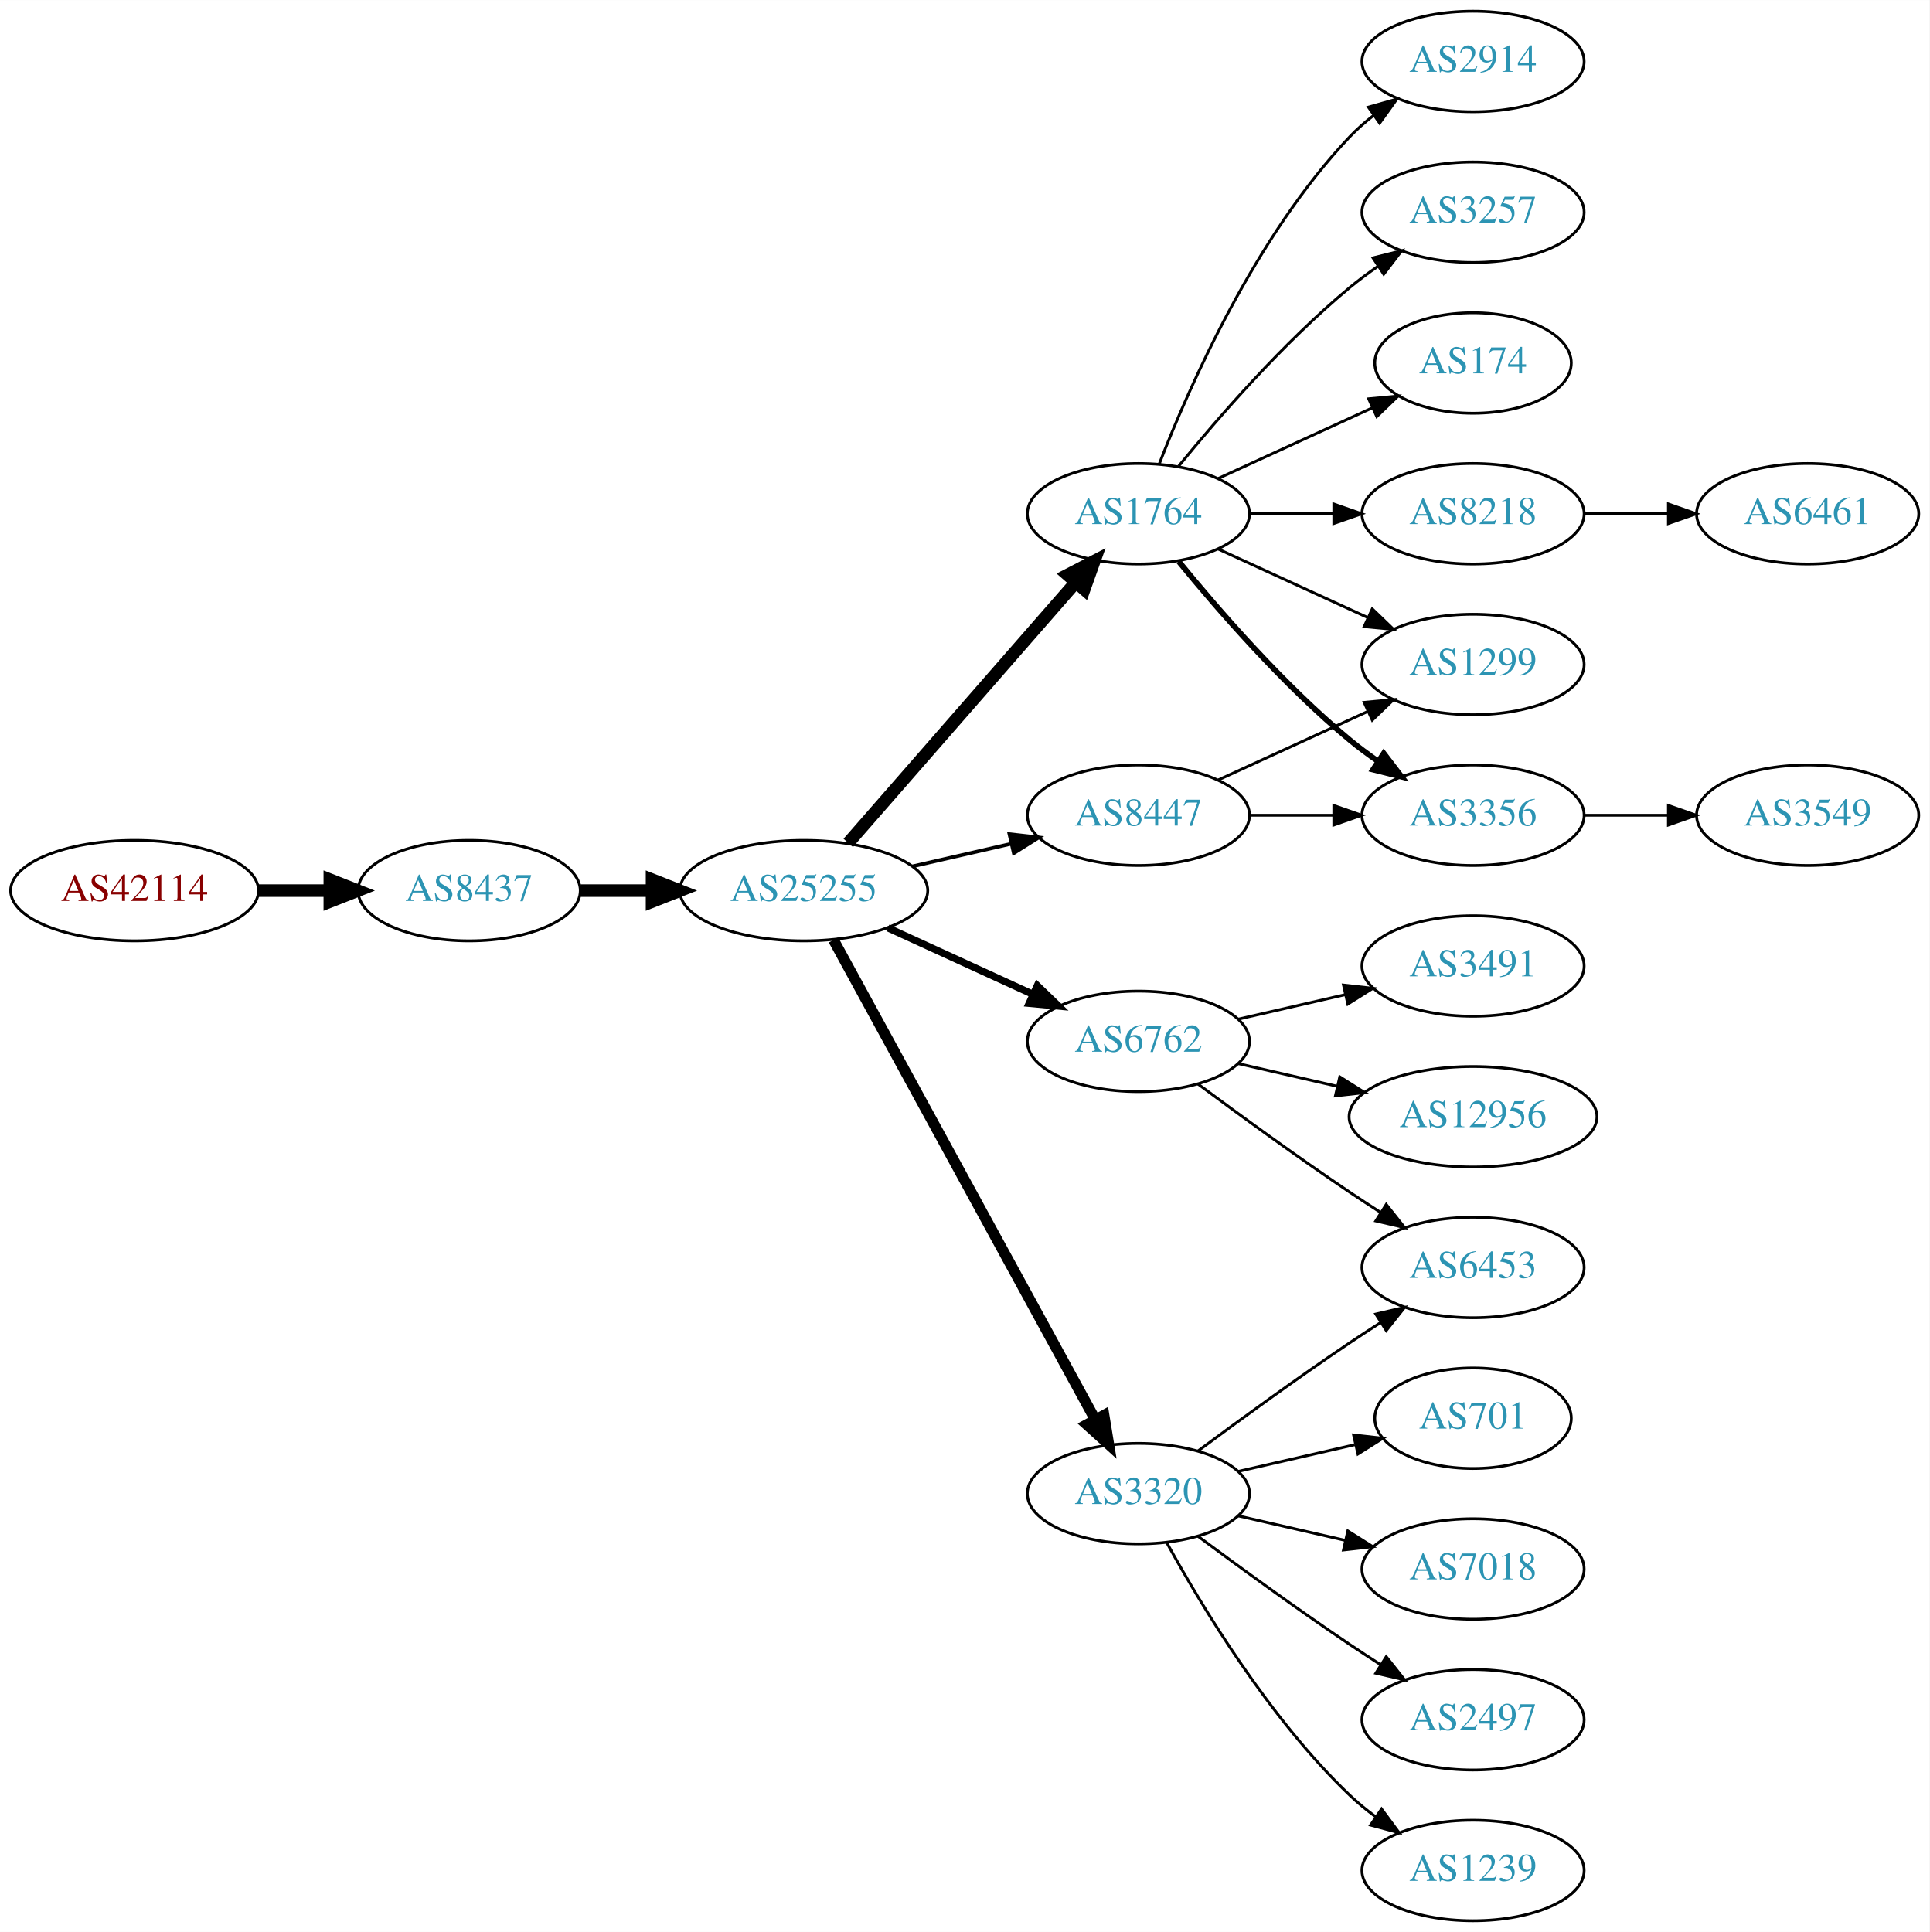
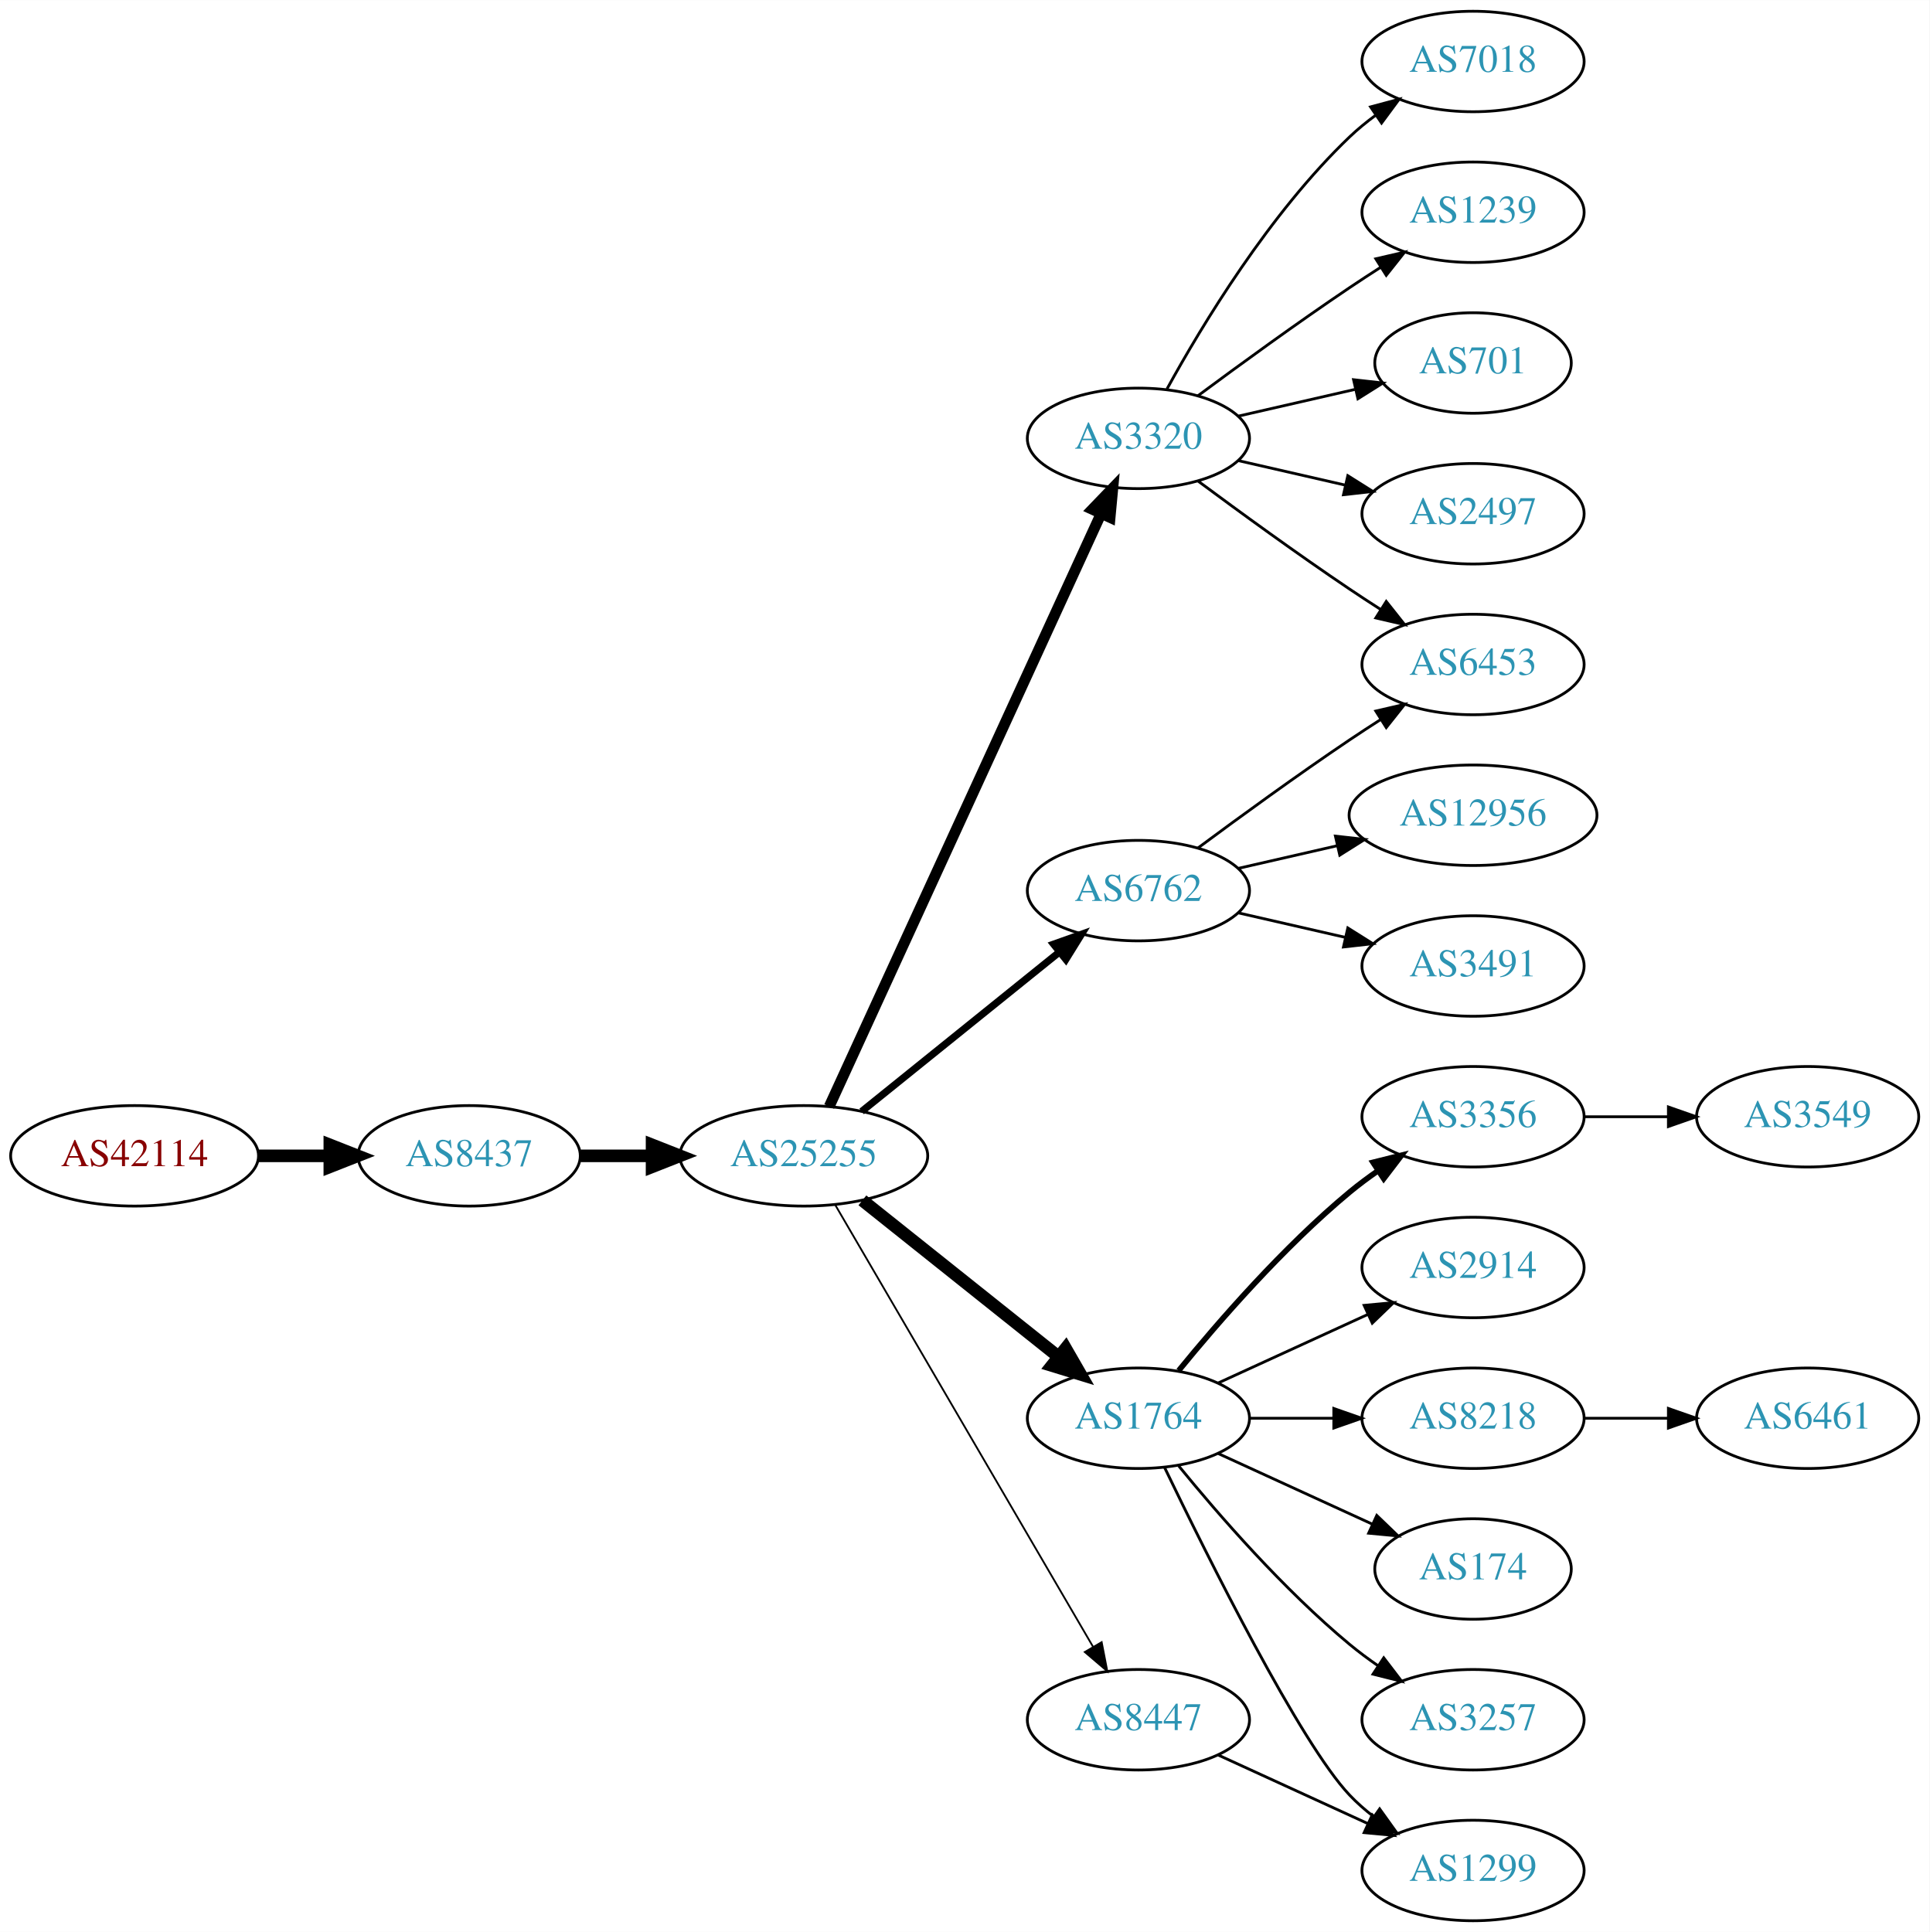
<svg xmlns="http://www.w3.org/2000/svg" xmlns:xlink="http://www.w3.org/1999/xlink" width="691pt" height="692pt" viewBox="0.00 0.00 691.06 692.00">
  <g id="graph0" class="graph" transform="scale(1 1) rotate(0) translate(4 688)">
    <polygon fill="white" stroke="none" points="-4,4 -4,-688 687.055,-688 687.055,4 -4,4" />
    <g id="node1" class="node">
      <g id="a_node1">
        <a xlink:href="/asn/42114" xlink:title="AS42114 ~ Rettig Austria GmbH. [AT]">
-           <ellipse fill="#ffffff" stroke="black" cx="44.196" cy="-369" rx="44.393" ry="18" />
-           <text text-anchor="middle" x="44.196" y="-365.3" font-family="Times,serif" font-size="14.00" fill="#880000">AS42114</text>
+           <ellipse fill="#ffffff" stroke="black" cx="44.196" cy="-274" rx="44.393" ry="18" />
+           <text text-anchor="middle" x="44.196" y="-270.3" font-family="Times,serif" font-size="14.00" fill="#880000">AS42114</text>
        </a>
      </g>
    </g>
    <g id="node2" class="node">
      <g id="a_node2">
        <a xlink:href="/asn/8437" xlink:title="AS8437 ~ Hutchison Drei Austria GmbH [AT]">
-           <ellipse fill="#ffffff" stroke="black" cx="164.039" cy="-369" rx="39.794" ry="18" />
-           <text text-anchor="middle" x="164.039" y="-365.3" font-family="Times,serif" font-size="14.00" fill="#2c94b3">AS8437</text>
+           <ellipse fill="#ffffff" stroke="black" cx="164.039" cy="-274" rx="39.794" ry="18" />
+           <text text-anchor="middle" x="164.039" y="-270.3" font-family="Times,serif" font-size="14.00" fill="#2c94b3">AS8437</text>
        </a>
      </g>
    </g>
    <g id="edge1" class="edge">
-       <path fill="none" stroke="black" stroke-width="4.5" d="M88.407,-369C96.72,-369 105.482,-369 113.965,-369" />
-       <polygon fill="black" stroke="black" stroke-width="4.5" points="114.123,-372.938 124.123,-369 114.123,-365.063 114.123,-372.938" />
+       <path fill="none" stroke="black" stroke-width="4.5" d="M88.407,-274C96.72,-274 105.482,-274 113.965,-274" />
+       <polygon fill="black" stroke="black" stroke-width="4.5" points="114.123,-277.938 124.123,-274 114.123,-270.063 114.123,-277.938" />
    </g>
    <g id="node3" class="node">
      <g id="a_node3">
        <a xlink:href="/asn/25255" xlink:title="AS25255 ~ ==&gt; TELE2 AUSTRIA &lt;== [AT]">
-           <ellipse fill="#ffffff" stroke="black" cx="283.881" cy="-369" rx="44.393" ry="18" />
-           <text text-anchor="middle" x="283.881" y="-365.3" font-family="Times,serif" font-size="14.00" fill="#2c94b3">AS25255</text>
+           <ellipse fill="#ffffff" stroke="black" cx="283.881" cy="-274" rx="44.393" ry="18" />
+           <text text-anchor="middle" x="283.881" y="-270.3" font-family="Times,serif" font-size="14.00" fill="#2c94b3">AS25255</text>
        </a>
      </g>
    </g>
    <g id="edge2" class="edge">
-       <path fill="none" stroke="black" stroke-width="4.5" d="M203.951,-369C212.054,-369 220.729,-369 229.255,-369" />
-       <polygon fill="black" stroke="black" stroke-width="4.5" points="229.533,-372.938 239.533,-369 229.533,-365.063 229.533,-372.938" />
+       <path fill="none" stroke="black" stroke-width="4.5" d="M203.951,-274C212.054,-274 220.729,-274 229.255,-274" />
+       <polygon fill="black" stroke="black" stroke-width="4.5" points="229.533,-277.938 239.533,-274 229.533,-270.063 229.533,-277.938" />
    </g>
    <g id="node4" class="node">
      <g id="a_node4">
-         <a xlink:href="/asn/1764" xlink:title="AS1764 ~ NEXTLAYER-AS [AT]">
-           <ellipse fill="#ffffff" stroke="black" cx="403.724" cy="-504" rx="39.794" ry="18" />
-           <text text-anchor="middle" x="403.724" y="-500.3" font-family="Times,serif" font-size="14.00" fill="#2c94b3">AS1764</text>
+         <a xlink:href="/asn/3320" xlink:title="AS3320 ~ DTAG [DE]">
+           <ellipse fill="#ffffff" stroke="black" cx="403.724" cy="-531" rx="39.794" ry="18" />
+           <text text-anchor="middle" x="403.724" y="-527.3" font-family="Times,serif" font-size="14.00" fill="#2c94b3">AS3320</text>
        </a>
      </g>
    </g>
    <g id="edge3" class="edge">
-       <path fill="none" stroke="black" stroke-width="4.5" d="M299.806,-386.098C320.349,-409.631 357.468,-452.155 381.064,-479.187" />
-       <polygon fill="black" stroke="black" stroke-width="4.5" points="378.378,-482.097 387.92,-487.041 384.31,-476.918 378.378,-482.097" />
+       <path fill="none" stroke="black" stroke-width="3.857" d="M292.981,-291.665C313.206,-335.772 366.03,-450.976 390.256,-503.809" />
+       <polygon fill="black" stroke="black" stroke-width="3.857" points="387.218,-505.581 394.567,-513.212 393.581,-502.663 387.218,-505.581" />
    </g>
    <g id="node5" class="node">
      <g id="a_node5">
-         <a xlink:href="/asn/3320" xlink:title="AS3320 ~ DTAG [DE]">
-           <ellipse fill="#ffffff" stroke="black" cx="403.724" cy="-153" rx="39.794" ry="18" />
-           <text text-anchor="middle" x="403.724" y="-149.3" font-family="Times,serif" font-size="14.00" fill="#2c94b3">AS3320</text>
+         <a xlink:href="/asn/1764" xlink:title="AS1764 ~ NEXTLAYER-AS [AT]">
+           <ellipse fill="#ffffff" stroke="black" cx="403.724" cy="-180" rx="39.794" ry="18" />
+           <text text-anchor="middle" x="403.724" y="-176.3" font-family="Times,serif" font-size="14.00" fill="#2c94b3">AS1764</text>
        </a>
      </g>
    </g>
    <g id="edge4" class="edge">
-       <path fill="none" stroke="black" stroke-width="3.857" d="M294.525,-351.324C315.206,-313.416 363.919,-224.127 388.298,-179.441" />
-       <polygon fill="black" stroke="black" stroke-width="3.857" points="391.395,-181.072 393.112,-170.617 385.25,-177.72 391.395,-181.072" />
+       <path fill="none" stroke="black" stroke-width="4.5" d="M304.872,-258.054C324.203,-242.634 353.654,-219.141 375.197,-201.957" />
+       <polygon fill="black" stroke="black" stroke-width="4.5" points="377.666,-205.024 383.029,-195.71 372.756,-198.868 377.666,-205.024" />
    </g>
    <g id="node6" class="node">
      <g id="a_node6">
        <a xlink:href="/asn/6762" xlink:title="AS6762 ~ TELECOM ITALIA SPARKLE S.p.A. [IT]">
-           <ellipse fill="#ffffff" stroke="black" cx="403.724" cy="-315" rx="39.794" ry="18" />
-           <text text-anchor="middle" x="403.724" y="-311.3" font-family="Times,serif" font-size="14.00" fill="#2c94b3">AS6762</text>
+           <ellipse fill="#ffffff" stroke="black" cx="403.724" cy="-369" rx="39.794" ry="18" />
+           <text text-anchor="middle" x="403.724" y="-365.3" font-family="Times,serif" font-size="14.00" fill="#2c94b3">AS6762</text>
        </a>
      </g>
    </g>
    <g id="edge5" class="edge">
-       <path fill="none" stroke="black" stroke-width="2.571" d="M314.011,-355.652C329.622,-348.498 349.02,-339.609 365.692,-331.97" />
-       <polygon fill="black" stroke="black" stroke-width="2.571" points="367.511,-334.986 375.144,-327.638 364.595,-328.622 367.511,-334.986" />
+       <path fill="none" stroke="black" stroke-width="2.571" d="M304.605,-289.901C324.01,-305.544 353.796,-329.557 375.461,-347.021" />
+       <polygon fill="black" stroke="black" stroke-width="2.571" points="373.345,-349.812 383.327,-353.363 377.739,-344.362 373.345,-349.812" />
    </g>
    <g id="node7" class="node">
      <g id="a_node7">
        <a xlink:href="/asn/8447" xlink:title="AS8447 ~ A1 Telekom Austria AG [AT]">
-           <ellipse fill="#ffffff" stroke="black" cx="403.724" cy="-396" rx="39.794" ry="18" />
-           <text text-anchor="middle" x="403.724" y="-392.3" font-family="Times,serif" font-size="14.00" fill="#2c94b3">AS8447</text>
+           <ellipse fill="#ffffff" stroke="black" cx="403.724" cy="-72" rx="39.794" ry="18" />
+           <text text-anchor="middle" x="403.724" y="-68.3" font-family="Times,serif" font-size="14.00" fill="#2c94b3">AS8447</text>
        </a>
      </g>
    </g>
    <g id="edge6" class="edge">
-       <path fill="none" stroke="black" stroke-width="1.286" d="M322.816,-377.692C334.057,-380.267 346.469,-383.111 358.092,-385.774" />
-       <polygon fill="black" stroke="black" stroke-width="1.286" points="357.525,-389.235 368.054,-388.057 359.088,-382.412 357.525,-389.235" />
+       <path fill="none" stroke="black" stroke-width="0.643" d="M295.133,-256.427C315.905,-220.821 363.053,-140.002 387.455,-98.173" />
+       <polygon fill="black" stroke="black" stroke-width="0.643" points="390.564,-99.79 392.58,-89.388 384.518,-96.262 390.564,-99.79" />
    </g>
    <g id="node8" class="node">
      <g id="a_node8">
-         <a xlink:href="/asn/8218" xlink:title="AS8218 ~ legacy Neotelecoms [FR]">
-           <ellipse fill="#ffffff" stroke="black" cx="523.566" cy="-504" rx="39.794" ry="18" />
-           <text text-anchor="middle" x="523.566" y="-500.3" font-family="Times,serif" font-size="14.00" fill="#2c94b3">AS8218</text>
+         <a xlink:href="/asn/7018" xlink:title="AS7018 ~ AT&amp;T Services, Inc. [US]">
+           <ellipse fill="#ffffff" stroke="black" cx="523.566" cy="-666" rx="39.794" ry="18" />
+           <text text-anchor="middle" x="523.566" y="-662.3" font-family="Times,serif" font-size="14.00" fill="#2c94b3">AS7018</text>
        </a>
      </g>
    </g>
    <g id="edge7" class="edge">
-       <path fill="none" stroke="black" d="M443.636,-504C453.19,-504 463.539,-504 473.502,-504" />
-       <polygon fill="black" stroke="black" points="473.695,-507.5 483.695,-504 473.694,-500.5 473.695,-507.5" />
+       <path fill="none" stroke="black" d="M413.965,-548.713C426.51,-571.561 450.687,-611.611 479.37,-639 482.238,-641.739 485.427,-644.347 488.736,-646.785" />
+       <polygon fill="black" stroke="black" points="486.86,-649.742 497.096,-652.477 490.8,-643.956 486.86,-649.742" />
    </g>
    <g id="node9" class="node">
      <g id="a_node9">
-         <a xlink:href="/asn/2914" xlink:title="AS2914 ~ NTT America, Inc. [US]">
-           <ellipse fill="#ffffff" stroke="black" cx="523.566" cy="-666" rx="39.794" ry="18" />
-           <text text-anchor="middle" x="523.566" y="-662.3" font-family="Times,serif" font-size="14.00" fill="#2c94b3">AS2914</text>
+         <a xlink:href="/asn/1239" xlink:title="AS1239 ~ Sprint [US]">
+           <ellipse fill="#ffffff" stroke="black" cx="523.566" cy="-612" rx="39.794" ry="18" />
+           <text text-anchor="middle" x="523.566" y="-608.3" font-family="Times,serif" font-size="14.00" fill="#2c94b3">AS1239</text>
        </a>
      </g>
    </g>
    <g id="edge8" class="edge">
-       <path fill="none" stroke="black" d="M411.247,-521.994C421.997,-549.728 445.655,-603.429 479.37,-639 481.956,-641.728 484.874,-644.294 487.942,-646.677" />
-       <polygon fill="black" stroke="black" points="486.096,-649.658 496.29,-652.543 490.12,-643.93 486.096,-649.658" />
+       <path fill="none" stroke="black" d="M425.054,-546.277C439.916,-557.304 460.661,-572.407 479.37,-585 482.919,-587.389 486.67,-589.839 490.418,-592.242" />
+       <polygon fill="black" stroke="black" points="488.744,-595.325 499.067,-597.712 492.486,-589.409 488.744,-595.325" />
    </g>
    <g id="node10" class="node">
      <g id="a_node10">
-         <a xlink:href="/asn/3257" xlink:title="AS3257 ~ GTT [DE]">
-           <ellipse fill="#ffffff" stroke="black" cx="523.566" cy="-612" rx="39.794" ry="18" />
-           <text text-anchor="middle" x="523.566" y="-608.3" font-family="Times,serif" font-size="14.00" fill="#2c94b3">AS3257</text>
+         <a xlink:href="/asn/6453" xlink:title="AS6453 ~ TATA COMMUNICATIONS (AMERICA) INC [US]">
+           <ellipse fill="#ffffff" stroke="black" cx="523.566" cy="-450" rx="39.794" ry="18" />
+           <text text-anchor="middle" x="523.566" y="-446.3" font-family="Times,serif" font-size="14.00" fill="#2c94b3">AS6453</text>
        </a>
      </g>
    </g>
    <g id="edge9" class="edge">
-       <path fill="none" stroke="black" d="M418.143,-521.065C432.257,-538.375 455.672,-565.345 479.37,-585 482.587,-587.668 486.087,-590.27 489.658,-592.741" />
-       <polygon fill="black" stroke="black" points="487.735,-595.666 498.014,-598.236 491.581,-589.817 487.735,-595.666" />
+       <path fill="none" stroke="black" d="M425.054,-515.723C439.916,-504.696 460.661,-489.593 479.37,-477 482.919,-474.611 486.67,-472.161 490.418,-469.758" />
+       <polygon fill="black" stroke="black" points="492.486,-472.591 499.067,-464.288 488.744,-466.675 492.486,-472.591" />
    </g>
    <g id="node11" class="node">
      <g id="a_node11">
-         <a xlink:href="/asn/174" xlink:title="AS174 ~ Cogent Communications [US]">
+         <a xlink:href="/asn/701" xlink:title="AS701 ~ UUNET [US]">
          <ellipse fill="#ffffff" stroke="black" cx="523.566" cy="-558" rx="35.194" ry="18" />
-           <text text-anchor="middle" x="523.566" y="-554.3" font-family="Times,serif" font-size="14.00" fill="#2c94b3">AS174</text>
+           <text text-anchor="middle" x="523.566" y="-554.3" font-family="Times,serif" font-size="14.00" fill="#2c94b3">AS701</text>
        </a>
      </g>
    </g>
    <g id="edge10" class="edge">
-       <path fill="none" stroke="black" d="M432.353,-516.661C448.769,-524.183 469.75,-533.798 487.347,-541.861" />
-       <polygon fill="black" stroke="black" points="486.176,-545.174 496.725,-546.158 489.092,-538.811 486.176,-545.174" />
+       <path fill="none" stroke="black" d="M439.443,-538.955C452.536,-541.955 467.558,-545.396 481.199,-548.522" />
+       <polygon fill="black" stroke="black" points="480.777,-552.016 491.306,-550.838 482.34,-545.193 480.777,-552.016" />
    </g>
    <g id="node12" class="node">
      <g id="a_node12">
-         <a xlink:href="/asn/3356" xlink:title="AS3356 ~ Level 3 Parent, LLC [US]">
-           <ellipse fill="#ffffff" stroke="black" cx="523.566" cy="-396" rx="39.794" ry="18" />
-           <text text-anchor="middle" x="523.566" y="-392.3" font-family="Times,serif" font-size="14.00" fill="#2c94b3">AS3356</text>
+         <a xlink:href="/asn/2497" xlink:title="AS2497 ~ Internet Initiative Japan Inc. [JP]">
+           <ellipse fill="#ffffff" stroke="black" cx="523.566" cy="-504" rx="39.794" ry="18" />
+           <text text-anchor="middle" x="523.566" y="-500.3" font-family="Times,serif" font-size="14.00" fill="#2c94b3">AS2497</text>
        </a>
      </g>
    </g>
    <g id="edge11" class="edge">
-       <path fill="none" stroke="black" stroke-width="2" d="M418.143,-486.935C432.257,-469.625 455.672,-442.655 479.37,-423 482.587,-420.332 486.087,-417.73 489.658,-415.259" />
-       <polygon fill="black" stroke="black" stroke-width="2" points="491.581,-418.183 498.014,-409.764 487.735,-412.334 491.581,-418.183" />
+       <path fill="none" stroke="black" d="M439.443,-523.045C451.443,-520.296 465.064,-517.175 477.756,-514.267" />
+       <polygon fill="black" stroke="black" points="478.722,-517.636 487.688,-511.991 477.159,-510.813 478.722,-517.636" />
    </g>
    <g id="node13" class="node">
      <g id="a_node13">
-         <a xlink:href="/asn/1299" xlink:title="AS1299 ~ Telia Carrier [EU]">
-           <ellipse fill="#ffffff" stroke="black" cx="523.566" cy="-450" rx="39.794" ry="18" />
-           <text text-anchor="middle" x="523.566" y="-446.3" font-family="Times,serif" font-size="14.00" fill="#2c94b3">AS1299</text>
+         <a xlink:href="/asn/3356" xlink:title="AS3356 ~ Level 3 Parent, LLC [US]">
+           <ellipse fill="#ffffff" stroke="black" cx="523.566" cy="-288" rx="39.794" ry="18" />
+           <text text-anchor="middle" x="523.566" y="-284.3" font-family="Times,serif" font-size="14.00" fill="#2c94b3">AS3356</text>
        </a>
      </g>
    </g>
    <g id="edge12" class="edge">
-       <path fill="none" stroke="black" d="M432.353,-491.339C448.31,-484.027 468.58,-474.739 485.863,-466.819" />
-       <polygon fill="black" stroke="black" points="487.478,-469.929 495.111,-462.581 484.562,-463.565 487.478,-469.929" />
+       <path fill="none" stroke="black" stroke-width="2" d="M418.143,-197.065C432.257,-214.375 455.672,-241.345 479.37,-261 482.587,-263.668 486.087,-266.27 489.658,-268.741" />
+       <polygon fill="black" stroke="black" stroke-width="2" points="487.735,-271.666 498.014,-274.236 491.581,-265.817 487.735,-271.666" />
+     </g>
+     <g id="node14" class="node">
+       <g id="a_node14">
+         <a xlink:href="/asn/2914" xlink:title="AS2914 ~ NTT America, Inc. [US]">
+           <ellipse fill="#ffffff" stroke="black" cx="523.566" cy="-234" rx="39.794" ry="18" />
+           <text text-anchor="middle" x="523.566" y="-230.3" font-family="Times,serif" font-size="14.00" fill="#2c94b3">AS2914</text>
+         </a>
+       </g>
+     </g>
+     <g id="edge13" class="edge">
+       <path fill="none" stroke="black" d="M432.353,-192.661C448.31,-199.973 468.58,-209.261 485.863,-217.181" />
+       <polygon fill="black" stroke="black" points="484.562,-220.435 495.111,-221.419 487.478,-214.071 484.562,-220.435" />
    </g>
    <g id="node15" class="node">
      <g id="a_node15">
-         <a xlink:href="/asn/1239" xlink:title="AS1239 ~ Sprint [US]">
-           <ellipse fill="#ffffff" stroke="black" cx="523.566" cy="-18" rx="39.794" ry="18" />
-           <text text-anchor="middle" x="523.566" y="-14.3" font-family="Times,serif" font-size="14.00" fill="#2c94b3">AS1239</text>
+         <a xlink:href="/asn/8218" xlink:title="AS8218 ~ legacy Neotelecoms [FR]">
+           <ellipse fill="#ffffff" stroke="black" cx="523.566" cy="-180" rx="39.794" ry="18" />
+           <text text-anchor="middle" x="523.566" y="-176.3" font-family="Times,serif" font-size="14.00" fill="#2c94b3">AS8218</text>
        </a>
      </g>
    </g>
    <g id="edge14" class="edge">
-       <path fill="none" stroke="black" d="M413.965,-135.287C426.51,-112.439 450.687,-72.389 479.37,-45 482.238,-42.261 485.427,-39.653 488.736,-37.215" />
-       <polygon fill="black" stroke="black" points="490.8,-40.044 497.096,-31.523 486.86,-34.258 490.8,-40.044" />
+       <path fill="none" stroke="black" d="M443.636,-180C453.19,-180 463.539,-180 473.502,-180" />
+       <polygon fill="black" stroke="black" points="473.695,-183.5 483.695,-180 473.694,-176.5 473.695,-183.5" />
    </g>
    <g id="node16" class="node">
      <g id="a_node16">
-         <a xlink:href="/asn/6453" xlink:title="AS6453 ~ TATA COMMUNICATIONS (AMERICA) INC [US]">
-           <ellipse fill="#ffffff" stroke="black" cx="523.566" cy="-234" rx="39.794" ry="18" />
-           <text text-anchor="middle" x="523.566" y="-230.3" font-family="Times,serif" font-size="14.00" fill="#2c94b3">AS6453</text>
+         <a xlink:href="/asn/174" xlink:title="AS174 ~ Cogent Communications [US]">
+           <ellipse fill="#ffffff" stroke="black" cx="523.566" cy="-126" rx="35.194" ry="18" />
+           <text text-anchor="middle" x="523.566" y="-122.3" font-family="Times,serif" font-size="14.00" fill="#2c94b3">AS174</text>
        </a>
      </g>
    </g>
    <g id="edge15" class="edge">
-       <path fill="none" stroke="black" d="M425.054,-168.277C439.916,-179.304 460.661,-194.407 479.37,-207 482.919,-209.389 486.67,-211.839 490.418,-214.242" />
-       <polygon fill="black" stroke="black" points="488.744,-217.325 499.067,-219.712 492.486,-211.409 488.744,-217.325" />
+       <path fill="none" stroke="black" d="M432.353,-167.339C448.769,-159.817 469.75,-150.202 487.347,-142.139" />
+       <polygon fill="black" stroke="black" points="489.092,-145.189 496.725,-137.842 486.176,-138.826 489.092,-145.189" />
    </g>
    <g id="node17" class="node">
      <g id="a_node17">
-         <a xlink:href="/asn/701" xlink:title="AS701 ~ UUNET [US]">
-           <ellipse fill="#ffffff" stroke="black" cx="523.566" cy="-180" rx="35.194" ry="18" />
-           <text text-anchor="middle" x="523.566" y="-176.3" font-family="Times,serif" font-size="14.00" fill="#2c94b3">AS701</text>
+         <a xlink:href="/asn/1299" xlink:title="AS1299 ~ Telia Carrier [EU]">
+           <ellipse fill="#ffffff" stroke="black" cx="523.566" cy="-18" rx="39.794" ry="18" />
+           <text text-anchor="middle" x="523.566" y="-14.3" font-family="Times,serif" font-size="14.00" fill="#2c94b3">AS1299</text>
        </a>
      </g>
    </g>
    <g id="edge16" class="edge">
-       <path fill="none" stroke="black" d="M439.443,-160.955C452.536,-163.955 467.558,-167.396 481.199,-170.522" />
-       <polygon fill="black" stroke="black" points="480.777,-174.016 491.306,-172.838 482.34,-167.193 480.777,-174.016" />
+       <path fill="none" stroke="black" d="M413.071,-162.405C428.538,-130.268 461.683,-63.66 479.37,-45 481.956,-42.272 484.874,-39.706 487.942,-37.323" />
+       <polygon fill="black" stroke="black" points="490.12,-40.069 496.29,-31.457 486.096,-34.342 490.12,-40.069" />
    </g>
    <g id="node18" class="node">
      <g id="a_node18">
-         <a xlink:href="/asn/7018" xlink:title="AS7018 ~ AT&amp;T Services, Inc. [US]">
-           <ellipse fill="#ffffff" stroke="black" cx="523.566" cy="-126" rx="39.794" ry="18" />
-           <text text-anchor="middle" x="523.566" y="-122.3" font-family="Times,serif" font-size="14.00" fill="#2c94b3">AS7018</text>
+         <a xlink:href="/asn/3257" xlink:title="AS3257 ~ GTT [DE]">
+           <ellipse fill="#ffffff" stroke="black" cx="523.566" cy="-72" rx="39.794" ry="18" />
+           <text text-anchor="middle" x="523.566" y="-68.3" font-family="Times,serif" font-size="14.00" fill="#2c94b3">AS3257</text>
        </a>
      </g>
    </g>
    <g id="edge17" class="edge">
-       <path fill="none" stroke="black" d="M439.443,-145.045C451.443,-142.296 465.064,-139.175 477.756,-136.267" />
-       <polygon fill="black" stroke="black" points="478.722,-139.636 487.688,-133.991 477.159,-132.813 478.722,-139.636" />
-     </g>
-     <g id="node19" class="node">
-       <g id="a_node19">
-         <a xlink:href="/asn/2497" xlink:title="AS2497 ~ Internet Initiative Japan Inc. [JP]">
-           <ellipse fill="#ffffff" stroke="black" cx="523.566" cy="-72" rx="39.794" ry="18" />
-           <text text-anchor="middle" x="523.566" y="-68.3" font-family="Times,serif" font-size="14.00" fill="#2c94b3">AS2497</text>
-         </a>
-       </g>
-     </g>
-     <g id="edge18" class="edge">
-       <path fill="none" stroke="black" d="M425.054,-137.723C439.916,-126.696 460.661,-111.593 479.37,-99 482.919,-96.611 486.67,-94.161 490.418,-91.758" />
-       <polygon fill="black" stroke="black" points="492.486,-94.591 499.067,-86.288 488.744,-88.675 492.486,-94.591" />
-     </g>
-     <g id="edge19" class="edge">
-       <path fill="none" stroke="black" d="M425.054,-299.723C439.916,-288.696 460.661,-273.593 479.37,-261 482.919,-258.611 486.67,-256.161 490.418,-253.758" />
-       <polygon fill="black" stroke="black" points="492.486,-256.591 499.067,-248.288 488.744,-250.675 492.486,-256.591" />
+       <path fill="none" stroke="black" d="M418.143,-162.935C432.257,-145.625 455.672,-118.655 479.37,-99 482.587,-96.332 486.087,-93.73 489.658,-91.259" />
+       <polygon fill="black" stroke="black" points="491.581,-94.183 498.014,-85.764 487.735,-88.334 491.581,-94.183" />
+     </g>
+     <g id="edge21" class="edge">
+       <path fill="none" stroke="black" d="M425.054,-384.277C439.916,-395.304 460.661,-410.407 479.37,-423 482.919,-425.389 486.67,-427.839 490.418,-430.242" />
+       <polygon fill="black" stroke="black" points="488.744,-433.325 499.067,-435.712 492.486,-427.409 488.744,-433.325" />
    </g>
    <g id="node20" class="node">
      <g id="a_node20">
        <a xlink:href="/asn/12956" xlink:title="AS12956 ~ TELXIUS [ES]">
-           <ellipse fill="#ffffff" stroke="black" cx="523.566" cy="-288" rx="44.393" ry="18" />
-           <text text-anchor="middle" x="523.566" y="-284.3" font-family="Times,serif" font-size="14.00" fill="#2c94b3">AS12956</text>
-         </a>
-       </g>
-     </g>
-     <g id="edge20" class="edge">
-       <path fill="none" stroke="black" d="M439.443,-307.045C450.582,-304.493 463.117,-301.621 475.01,-298.896" />
-       <polygon fill="black" stroke="black" points="475.838,-302.297 484.804,-296.652 474.275,-295.474 475.838,-302.297" />
+           <ellipse fill="#ffffff" stroke="black" cx="523.566" cy="-396" rx="44.393" ry="18" />
+           <text text-anchor="middle" x="523.566" y="-392.3" font-family="Times,serif" font-size="14.00" fill="#2c94b3">AS12956</text>
+         </a>
+       </g>
+     </g>
+     <g id="edge19" class="edge">
+       <path fill="none" stroke="black" d="M439.443,-376.955C450.582,-379.507 463.117,-382.379 475.01,-385.104" />
+       <polygon fill="black" stroke="black" points="474.275,-388.526 484.804,-387.348 475.838,-381.703 474.275,-388.526" />
    </g>
    <g id="node21" class="node">
      <g id="a_node21">
        <a xlink:href="/asn/3491" xlink:title="AS3491 ~ PCCW Global, Inc. [US]">
          <ellipse fill="#ffffff" stroke="black" cx="523.566" cy="-342" rx="39.794" ry="18" />
          <text text-anchor="middle" x="523.566" y="-338.3" font-family="Times,serif" font-size="14.00" fill="#2c94b3">AS3491</text>
        </a>
      </g>
    </g>
-     <g id="edge21" class="edge">
-       <path fill="none" stroke="black" d="M439.443,-322.955C451.443,-325.704 465.064,-328.825 477.756,-331.733" />
-       <polygon fill="black" stroke="black" points="477.159,-335.187 487.688,-334.009 478.722,-328.364 477.159,-335.187" />
+     <g id="edge20" class="edge">
+       <path fill="none" stroke="black" d="M439.443,-361.045C451.443,-358.296 465.064,-355.175 477.756,-352.267" />
+       <polygon fill="black" stroke="black" points="478.722,-355.636 487.688,-349.991 477.159,-348.813 478.722,-355.636" />
    </g>
    <g id="edge23" class="edge">
-       <path fill="none" stroke="black" d="M443.636,-396C453.19,-396 463.539,-396 473.502,-396" />
-       <polygon fill="black" stroke="black" points="473.695,-399.5 483.695,-396 473.694,-392.5 473.695,-399.5" />
-     </g>
-     <g id="edge24" class="edge">
-       <path fill="none" stroke="black" d="M432.353,-408.661C448.31,-415.973 468.58,-425.261 485.863,-433.181" />
-       <polygon fill="black" stroke="black" points="484.562,-436.435 495.111,-437.419 487.478,-430.071 484.562,-436.435" />
-     </g>
-     <g id="node14" class="node">
-       <g id="a_node14">
-         <a xlink:href="/asn/6461" xlink:title="AS6461 ~ Zayo Bandwidth [US]">
-           <ellipse fill="#ffffff" stroke="black" cx="643.409" cy="-504" rx="39.794" ry="18" />
-           <text text-anchor="middle" x="643.409" y="-500.3" font-family="Times,serif" font-size="14.00" fill="#2c94b3">AS6461</text>
-         </a>
-       </g>
-     </g>
-     <g id="edge13" class="edge">
-       <path fill="none" stroke="black" d="M563.479,-504C573.032,-504 583.382,-504 593.345,-504" />
-       <polygon fill="black" stroke="black" points="593.537,-507.5 603.537,-504 593.537,-500.5 593.537,-507.5" />
+       <path fill="none" stroke="black" d="M432.353,-59.339C448.31,-52.027 468.58,-42.739 485.863,-34.819" />
+       <polygon fill="black" stroke="black" points="487.478,-37.929 495.111,-30.581 484.562,-31.565 487.478,-37.929" />
+     </g>
+     <g id="node19" class="node">
+       <g id="a_node19">
+         <a xlink:href="/asn/3549" xlink:title="AS3549 ~ Level 3 Parent, LLC [US]">
+           <ellipse fill="#ffffff" stroke="black" cx="643.409" cy="-288" rx="39.794" ry="18" />
+           <text text-anchor="middle" x="643.409" y="-284.3" font-family="Times,serif" font-size="14.00" fill="#2c94b3">AS3549</text>
+         </a>
+       </g>
+     </g>
+     <g id="edge18" class="edge">
+       <path fill="none" stroke="black" d="M563.479,-288C573.032,-288 583.382,-288 593.345,-288" />
+       <polygon fill="black" stroke="black" points="593.537,-291.5 603.537,-288 593.537,-284.5 593.537,-291.5" />
    </g>
    <g id="node22" class="node">
      <g id="a_node22">
-         <a xlink:href="/asn/3549" xlink:title="AS3549 ~ Level 3 Parent, LLC [US]">
-           <ellipse fill="#ffffff" stroke="black" cx="643.409" cy="-396" rx="39.794" ry="18" />
-           <text text-anchor="middle" x="643.409" y="-392.3" font-family="Times,serif" font-size="14.00" fill="#2c94b3">AS3549</text>
+         <a xlink:href="/asn/6461" xlink:title="AS6461 ~ Zayo Bandwidth [US]">
+           <ellipse fill="#ffffff" stroke="black" cx="643.409" cy="-180" rx="39.794" ry="18" />
+           <text text-anchor="middle" x="643.409" y="-176.3" font-family="Times,serif" font-size="14.00" fill="#2c94b3">AS6461</text>
        </a>
      </g>
    </g>
    <g id="edge22" class="edge">
-       <path fill="none" stroke="black" d="M563.479,-396C573.032,-396 583.382,-396 593.345,-396" />
-       <polygon fill="black" stroke="black" points="593.537,-399.5 603.537,-396 593.537,-392.5 593.537,-399.5" />
+       <path fill="none" stroke="black" d="M563.479,-180C573.032,-180 583.382,-180 593.345,-180" />
+       <polygon fill="black" stroke="black" points="593.537,-183.5 603.537,-180 593.537,-176.5 593.537,-183.5" />
    </g>
  </g>
</svg>
